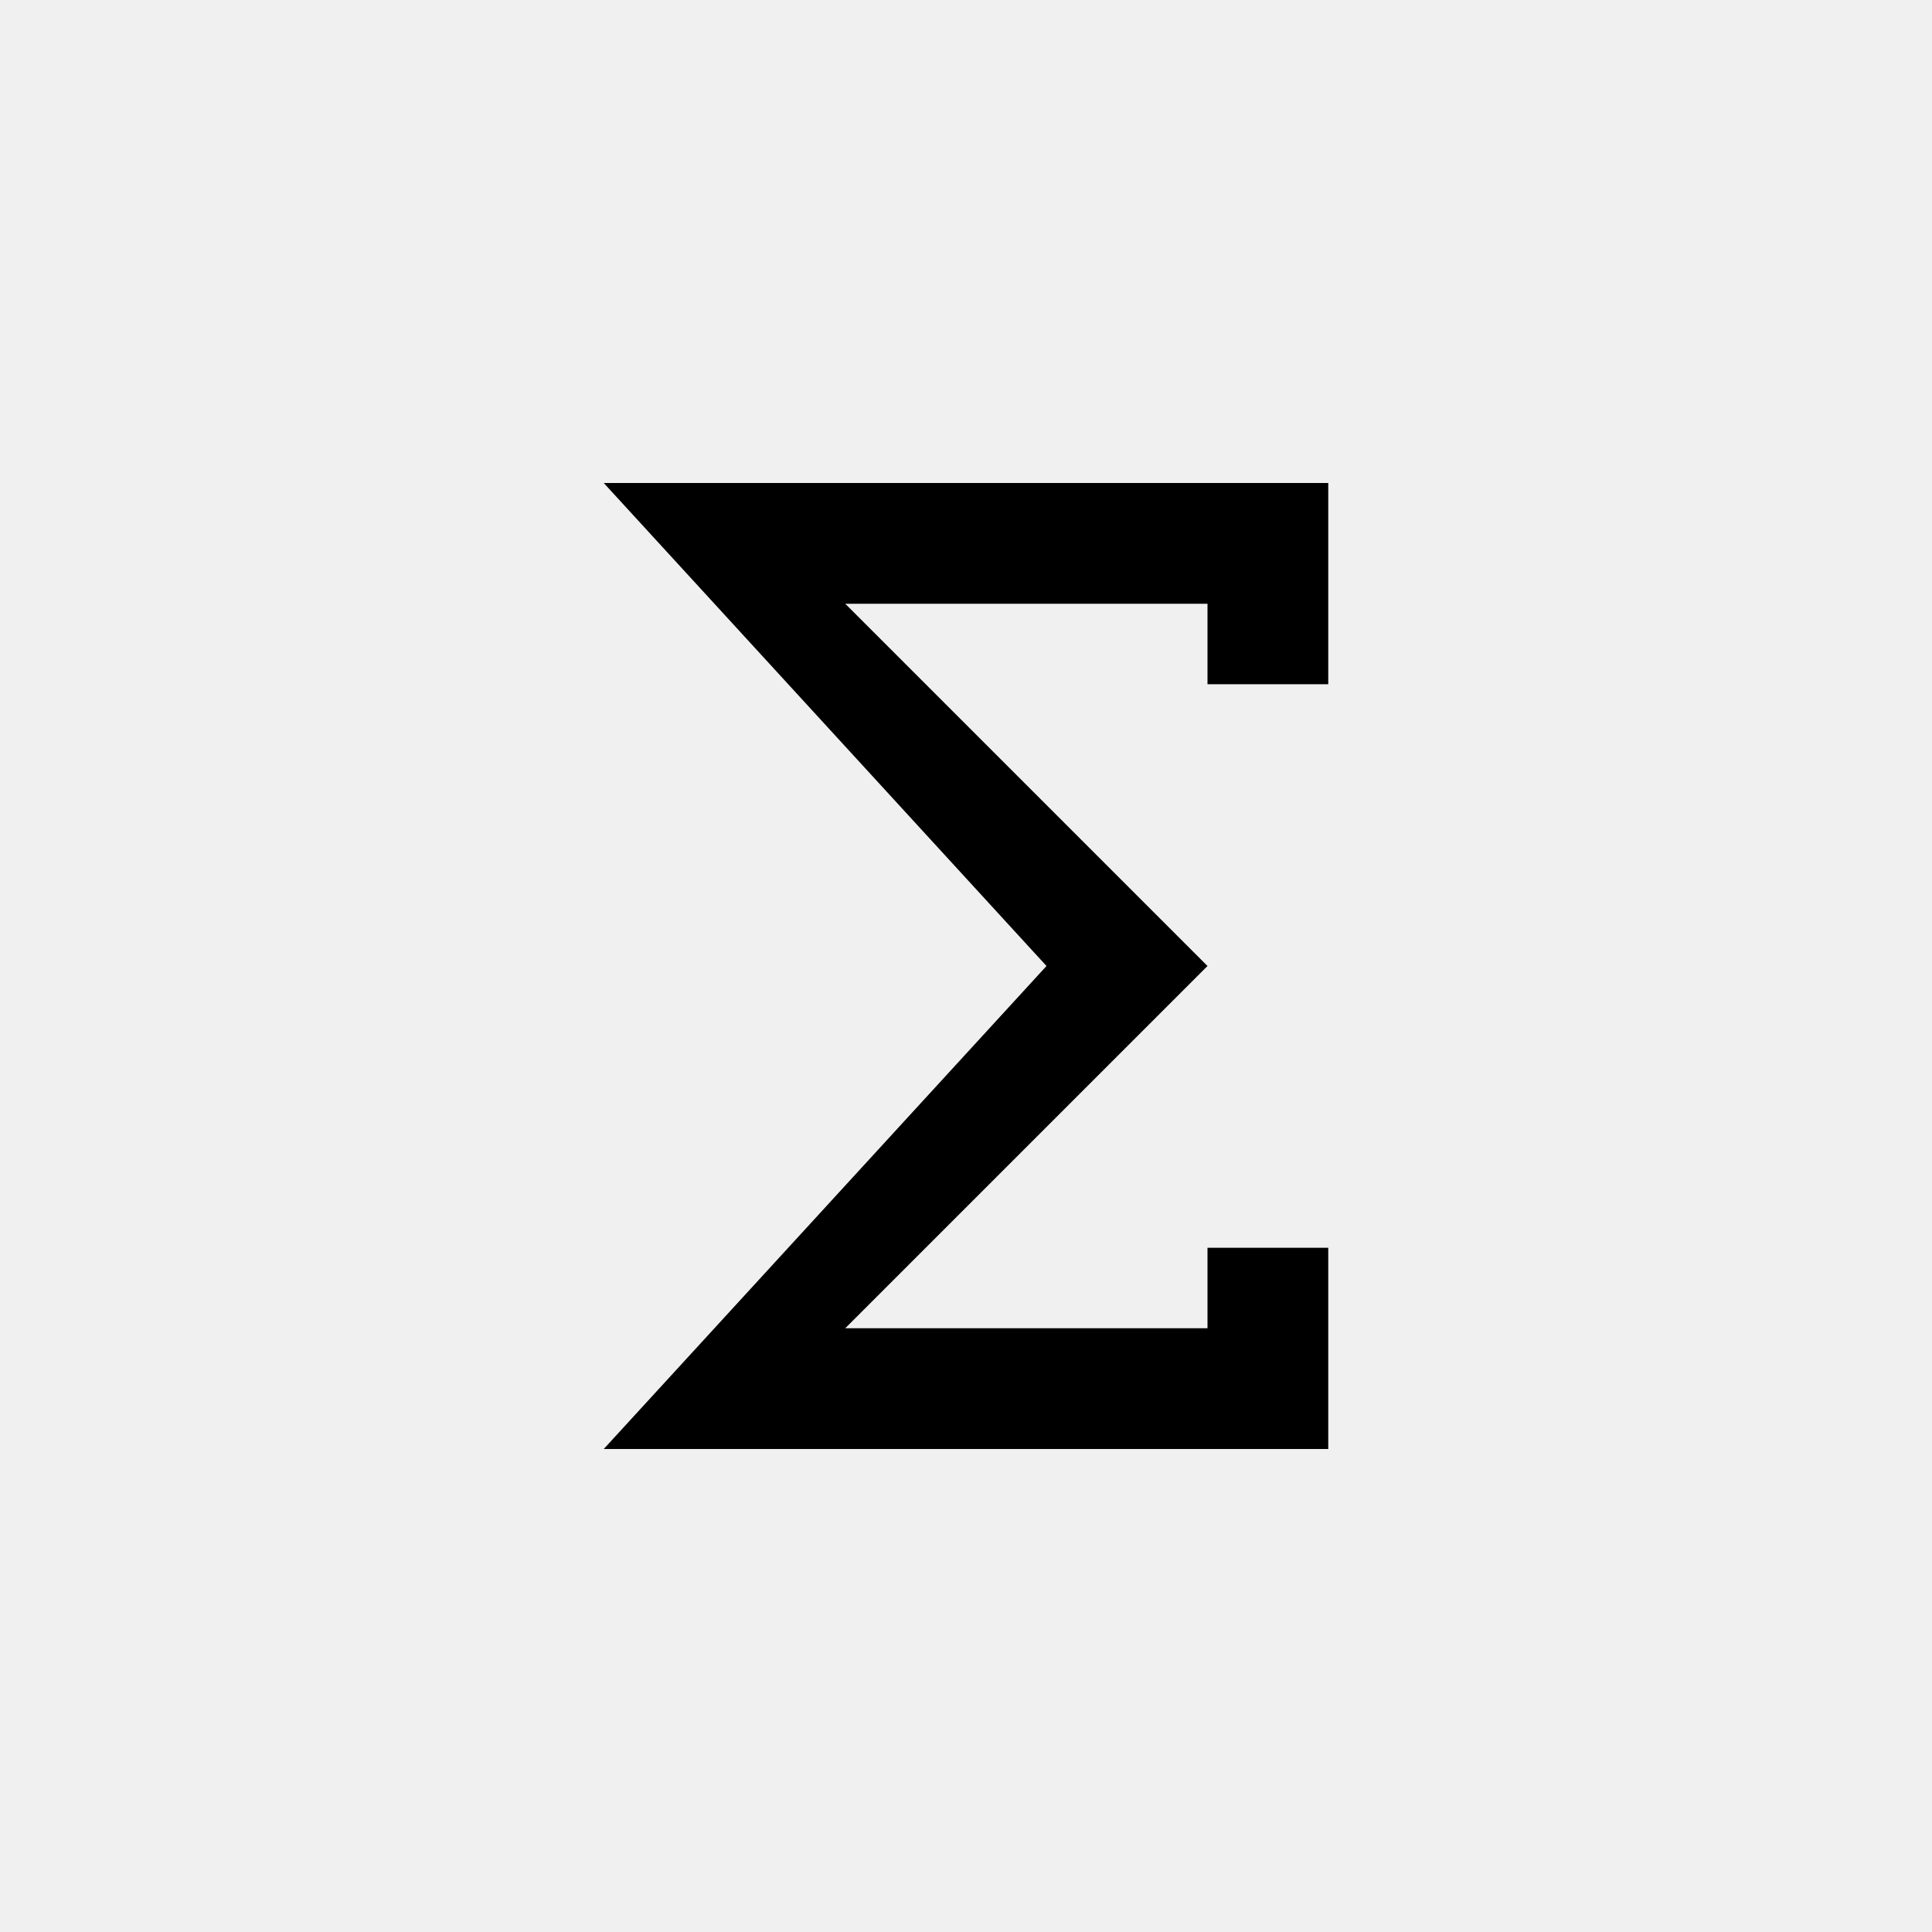
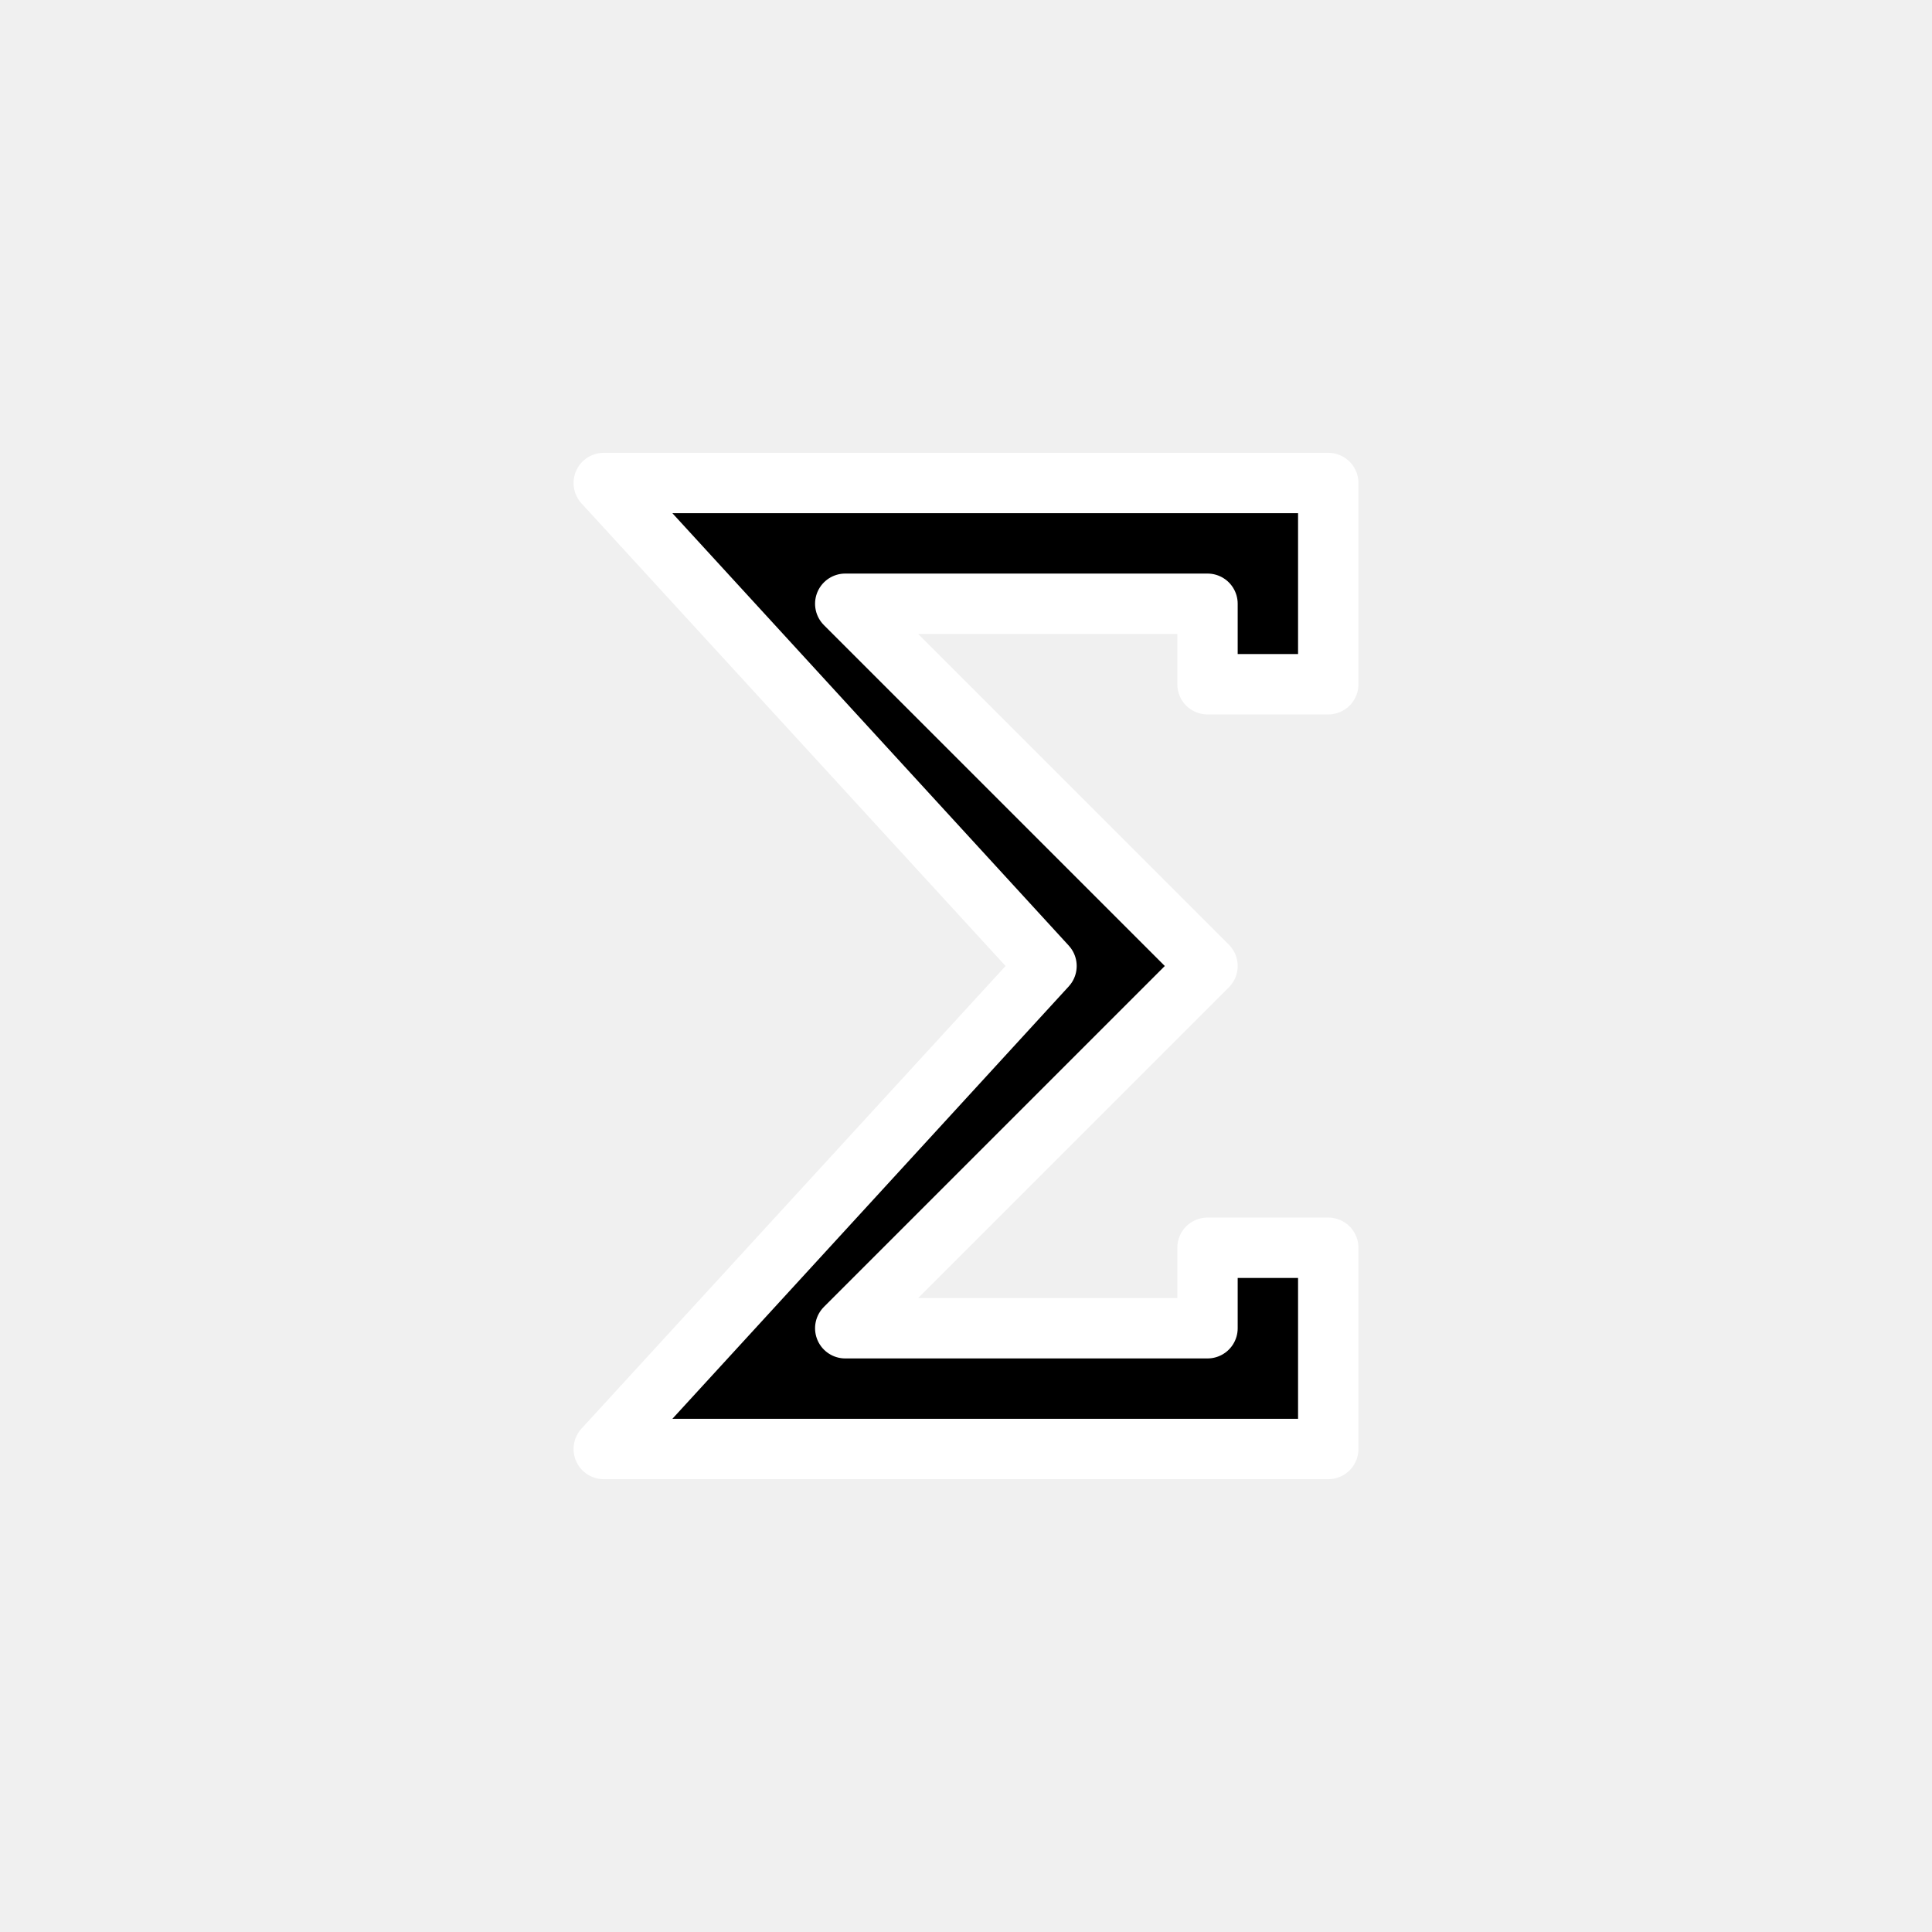
<svg xmlns="http://www.w3.org/2000/svg" width="48" height="48" viewBox="0 0 48 48">
-   <path d="M33 12H15l11 12-11 12h18v-5h-3v2H21l9-9-9-9h9v2h3z" fill="#000" />
+   <path d="M33 12H15l11 12-11 12h18v-5h-3v2H21l9-9-9-9h9v2h3z" fill="#000" stroke="#fff" stroke-width="1.5" stroke-linejoin="round" />
</svg>
